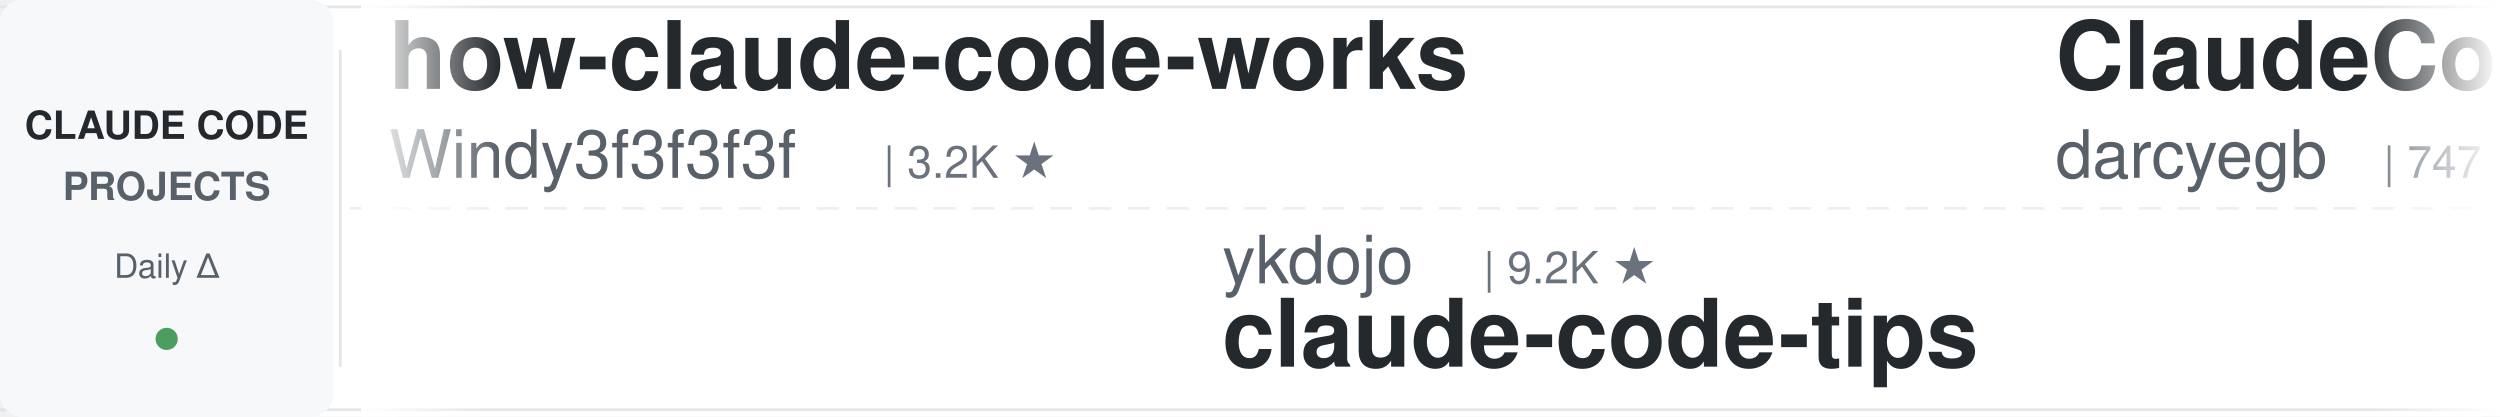
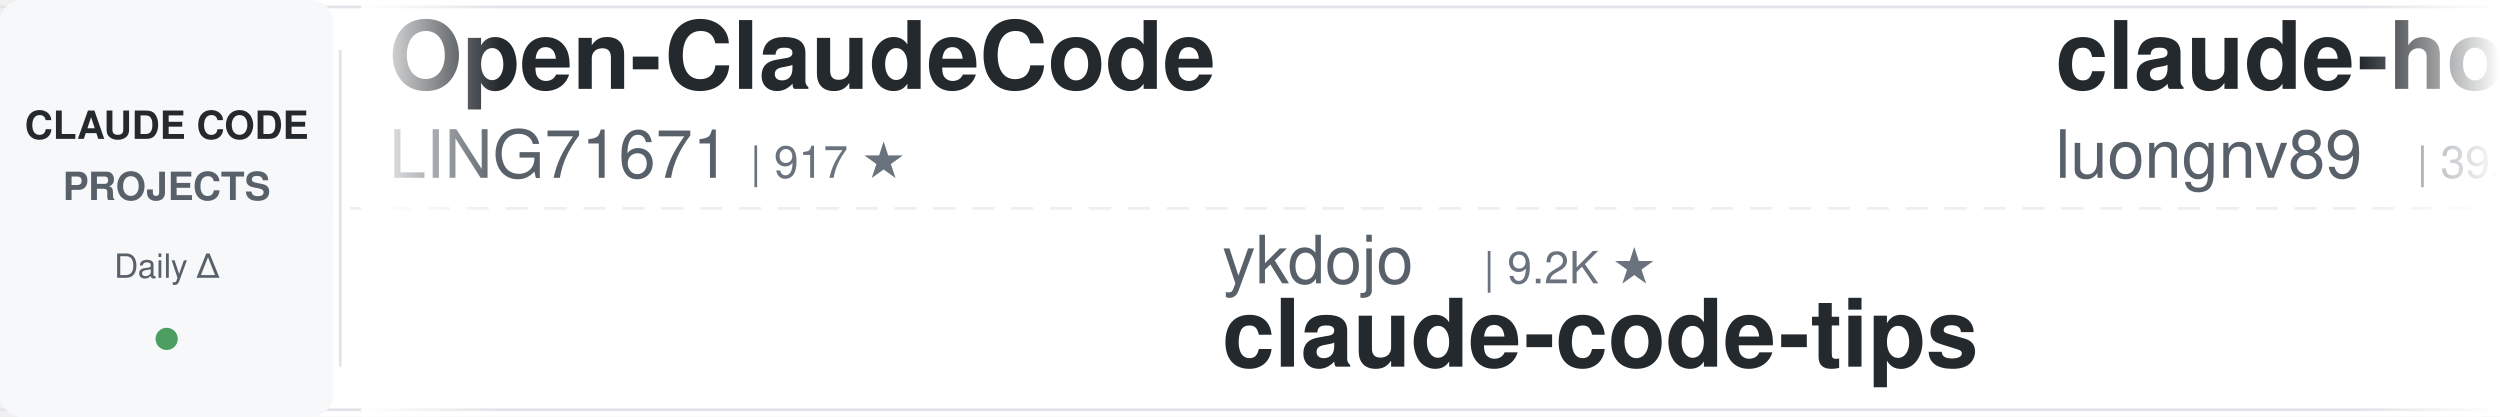
<svg xmlns="http://www.w3.org/2000/svg" width="900" height="150">
  <defs>
    <linearGradient id="leftFade" x1="0%" y1="0%" x2="100%" y2="0%">
      <stop offset="0%" style="stop-color:#ffffff;stop-opacity:1" />
      <stop offset="100%" style="stop-color:#ffffff;stop-opacity:0" />
    </linearGradient>
    <linearGradient id="rightFade" x1="0%" y1="0%" x2="100%" y2="0%">
      <stop offset="0%" style="stop-color:#ffffff;stop-opacity:0" />
      <stop offset="100%" style="stop-color:#ffffff;stop-opacity:1" />
    </linearGradient>
  </defs>
  <rect width="900" height="150" fill="#ffffff" rx="8" />
  <rect x="0" y="2" width="900" height="1" fill="#e1e4e8" />
  <rect x="0" y="147" width="900" height="1" fill="#e1e4e8" />
  <line x1="0" y1="75" x2="900" y2="75" stroke="#e1e4e8" stroke-width="1" stroke-dasharray="8 6" opacity="0.6" />
  <rect x="0" y="0" width="120" height="150" fill="#f6f8fa" rx="8" />
  <text x="60" y="50" font-family="-apple-system, BlinkMacSystemFont, 'Segoe UI', Helvetica, Arial, sans-serif" font-size="14" font-weight="600" fill="#24292e" text-anchor="middle">CLAUDE CODE</text>
  <text x="60" y="72" font-family="-apple-system, BlinkMacSystemFont, 'Segoe UI', Helvetica, Arial, sans-serif" font-size="14" font-weight="600" fill="#586069" text-anchor="middle">PROJECTS</text>
  <text x="60" y="100" font-family="-apple-system, BlinkMacSystemFont, 'Segoe UI', Helvetica, Arial, sans-serif" font-size="12" font-weight="500" fill="#586069" text-anchor="middle">Daily Δ</text>
  <circle cx="60" cy="122" r="4" fill="#22863a" opacity="0.8" />
  <rect x="122" y="18" width="1" height="114" fill="#e1e4e8" />
  <clipPath id="tickerClip">
    <rect x="130" y="0" width="770" height="150" />
  </clipPath>
  <g clip-path="url(#tickerClip)">
    <g id="tickerItems">
      <animateTransform attributeName="transform" attributeType="XML" type="translate" from="0 0" to="-3000 0" dur="54s" repeatCount="indefinite" />
      <g transform="translate(0, 0)">
-         <text x="140" y="32" font-family="-apple-system, BlinkMacSystemFont, 'Segoe UI', Helvetica, Arial, sans-serif" font-size="34" font-weight="600" fill="#24292e">how-claude-code-works</text>
-         <text x="140" y="64" font-family="-apple-system, BlinkMacSystemFont, 'Segoe UI', Helvetica, Arial, sans-serif" font-size="24" font-weight="400" fill="#586069">Windy3f3f3f3f</text>
-         <text x="318" y="64" font-family="-apple-system, BlinkMacSystemFont, 'Segoe UI', Helvetica, Arial, sans-serif" font-size="16" font-weight="500" fill="#6a737d">| 3.2K ★</text>
+         <text x="140" y="32" font-family="-apple-system, BlinkMacSystemFont, 'Segoe UI', Helvetica, Arial, sans-serif" font-size="34" font-weight="600" fill="#24292e">Open-ClaudeCode</text>
+         <text x="140" y="64" font-family="-apple-system, BlinkMacSystemFont, 'Segoe UI', Helvetica, Arial, sans-serif" font-size="24" font-weight="400" fill="#586069">LING71671</text>
+         <text x="270" y="64" font-family="-apple-system, BlinkMacSystemFont, 'Segoe UI', Helvetica, Arial, sans-serif" font-size="16" font-weight="500" fill="#6a737d">| 917 ★</text>
      </g>
      <g transform="translate(300, 0)">
        <text x="140" y="102" font-family="-apple-system, BlinkMacSystemFont, 'Segoe UI', Helvetica, Arial, sans-serif" font-size="24" font-weight="400" fill="#586069">ykdojo</text>
        <text x="234" y="102" font-family="-apple-system, BlinkMacSystemFont, 'Segoe UI', Helvetica, Arial, sans-serif" font-size="16" font-weight="500" fill="#6a737d">| 9.2K ★</text>
        <text x="140" y="132" font-family="-apple-system, BlinkMacSystemFont, 'Segoe UI', Helvetica, Arial, sans-serif" font-size="34" font-weight="600" fill="#24292e">claude-code-tips</text>
      </g>
      <g transform="translate(600, 0)">
-         <text x="140" y="32" font-family="-apple-system, BlinkMacSystemFont, 'Segoe UI', Helvetica, Arial, sans-serif" font-size="34" font-weight="600" fill="#24292e">ClaudeCodeAgents</text>
-         <text x="140" y="64" font-family="-apple-system, BlinkMacSystemFont, 'Segoe UI', Helvetica, Arial, sans-serif" font-size="24" font-weight="400" fill="#586069">darcyegb</text>
-         <text x="258" y="64" font-family="-apple-system, BlinkMacSystemFont, 'Segoe UI', Helvetica, Arial, sans-serif" font-size="16" font-weight="500" fill="#6a737d">| 747 ★</text>
+         <text x="140" y="32" font-family="-apple-system, BlinkMacSystemFont, 'Segoe UI', Helvetica, Arial, sans-serif" font-size="34" font-weight="600" fill="#24292e">claude-howto</text>
+         <text x="140" y="64" font-family="-apple-system, BlinkMacSystemFont, 'Segoe UI', Helvetica, Arial, sans-serif" font-size="24" font-weight="400" fill="#586069">luongnv89</text>
+         <text x="270" y="64" font-family="-apple-system, BlinkMacSystemFont, 'Segoe UI', Helvetica, Arial, sans-serif" font-size="16" font-weight="500" fill="#6a737d">| 39.8K ★</text>
      </g>
      <g transform="translate(900, 0)">
-         <text x="140" y="102" font-family="-apple-system, BlinkMacSystemFont, 'Segoe UI', Helvetica, Arial, sans-serif" font-size="24" font-weight="400" fill="#586069">disler</text>
-         <text x="234" y="102" font-family="-apple-system, BlinkMacSystemFont, 'Segoe UI', Helvetica, Arial, sans-serif" font-size="16" font-weight="500" fill="#6a737d">| 1.5K ★</text>
-         <text x="140" y="132" font-family="-apple-system, BlinkMacSystemFont, 'Segoe UI', Helvetica, Arial, sans-serif" font-size="34" font-weight="600" fill="#24292e">pi-vs-claude-code</text>
+         <text x="140" y="102" font-family="-apple-system, BlinkMacSystemFont, 'Segoe UI', Helvetica, Arial, sans-serif" font-size="24" font-weight="400" fill="#586069">lintsinghua</text>
+         <text x="294" y="102" font-family="-apple-system, BlinkMacSystemFont, 'Segoe UI', Helvetica, Arial, sans-serif" font-size="16" font-weight="500" fill="#6a737d">| 3.9K ★</text>
+         <text x="140" y="132" font-family="-apple-system, BlinkMacSystemFont, 'Segoe UI', Helvetica, Arial, sans-serif" font-size="34" font-weight="600" fill="#24292e">claude-code-book</text>
      </g>
      <g transform="translate(1200, 0)">
-         <text x="140" y="32" font-family="-apple-system, BlinkMacSystemFont, 'Segoe UI', Helvetica, Arial, sans-serif" font-size="34" font-weight="600" fill="#24292e">claude-code-best-practic...</text>
-         <text x="140" y="64" font-family="-apple-system, BlinkMacSystemFont, 'Segoe UI', Helvetica, Arial, sans-serif" font-size="24" font-weight="400" fill="#586069">shanraisshan</text>
-         <text x="306" y="64" font-family="-apple-system, BlinkMacSystemFont, 'Segoe UI', Helvetica, Arial, sans-serif" font-size="16" font-weight="500" fill="#6a737d">| 62.6K ★</text>
+         <text x="140" y="32" font-family="-apple-system, BlinkMacSystemFont, 'Segoe UI', Helvetica, Arial, sans-serif" font-size="34" font-weight="600" fill="#24292e">claude-code-rev</text>
+         <text x="140" y="64" font-family="-apple-system, BlinkMacSystemFont, 'Segoe UI', Helvetica, Arial, sans-serif" font-size="24" font-weight="400" fill="#586069">oboard</text>
+         <text x="234" y="64" font-family="-apple-system, BlinkMacSystemFont, 'Segoe UI', Helvetica, Arial, sans-serif" font-size="16" font-weight="500" fill="#6a737d">| 3.3K ★</text>
      </g>
      <g transform="translate(1500, 0)">
-         <text x="140" y="102" font-family="-apple-system, BlinkMacSystemFont, 'Segoe UI', Helvetica, Arial, sans-serif" font-size="24" font-weight="400" fill="#586069">affaan-m</text>
-         <text x="258" y="102" font-family="-apple-system, BlinkMacSystemFont, 'Segoe UI', Helvetica, Arial, sans-serif" font-size="16" font-weight="500" fill="#6a737d">| 229.5K ★</text>
-         <text x="140" y="132" font-family="-apple-system, BlinkMacSystemFont, 'Segoe UI', Helvetica, Arial, sans-serif" font-size="34" font-weight="600" fill="#24292e">ECC</text>
+         <text x="140" y="102" font-family="-apple-system, BlinkMacSystemFont, 'Segoe UI', Helvetica, Arial, sans-serif" font-size="24" font-weight="400" fill="#586069">rohitg00</text>
+         <text x="258" y="102" font-family="-apple-system, BlinkMacSystemFont, 'Segoe UI', Helvetica, Arial, sans-serif" font-size="16" font-weight="500" fill="#6a737d">| 2.3K ★</text>
+         <text x="140" y="132" font-family="-apple-system, BlinkMacSystemFont, 'Segoe UI', Helvetica, Arial, sans-serif" font-size="34" font-weight="600" fill="#24292e">awesome-claude-code-tool...</text>
      </g>
      <g transform="translate(1800, 0)">
-         <text x="140" y="32" font-family="-apple-system, BlinkMacSystemFont, 'Segoe UI', Helvetica, Arial, sans-serif" font-size="34" font-weight="600" fill="#24292e">claude-code-plugins-plus...</text>
-         <text x="140" y="64" font-family="-apple-system, BlinkMacSystemFont, 'Segoe UI', Helvetica, Arial, sans-serif" font-size="24" font-weight="400" fill="#586069">jeremylongshore</text>
-         <text x="342" y="64" font-family="-apple-system, BlinkMacSystemFont, 'Segoe UI', Helvetica, Arial, sans-serif" font-size="16" font-weight="500" fill="#6a737d">| 2.5K ★</text>
+         <text x="140" y="32" font-family="-apple-system, BlinkMacSystemFont, 'Segoe UI', Helvetica, Arial, sans-serif" font-size="34" font-weight="600" fill="#24292e">claude-code-source</text>
+         <text x="140" y="64" font-family="-apple-system, BlinkMacSystemFont, 'Segoe UI', Helvetica, Arial, sans-serif" font-size="24" font-weight="400" fill="#586069">hangsman</text>
+         <text x="258" y="64" font-family="-apple-system, BlinkMacSystemFont, 'Segoe UI', Helvetica, Arial, sans-serif" font-size="16" font-weight="500" fill="#6a737d">| 787 ★</text>
      </g>
      <g transform="translate(2100, 0)">
-         <text x="140" y="102" font-family="-apple-system, BlinkMacSystemFont, 'Segoe UI', Helvetica, Arial, sans-serif" font-size="24" font-weight="400" fill="#586069">musistudio</text>
-         <text x="282" y="102" font-family="-apple-system, BlinkMacSystemFont, 'Segoe UI', Helvetica, Arial, sans-serif" font-size="16" font-weight="500" fill="#6a737d">| 35.8K ★</text>
-         <text x="140" y="132" font-family="-apple-system, BlinkMacSystemFont, 'Segoe UI', Helvetica, Arial, sans-serif" font-size="34" font-weight="600" fill="#24292e">claude-code-router</text>
+         <text x="140" y="102" font-family="-apple-system, BlinkMacSystemFont, 'Segoe UI', Helvetica, Arial, sans-serif" font-size="24" font-weight="400" fill="#586069">Donchitos</text>
+         <text x="270" y="102" font-family="-apple-system, BlinkMacSystemFont, 'Segoe UI', Helvetica, Arial, sans-serif" font-size="16" font-weight="500" fill="#6a737d">| 23.0K ★</text>
+         <text x="140" y="132" font-family="-apple-system, BlinkMacSystemFont, 'Segoe UI', Helvetica, Arial, sans-serif" font-size="34" font-weight="600" fill="#24292e">Claude-Code-Game-Studios</text>
      </g>
      <g transform="translate(2400, 0)">
-         <text x="140" y="32" font-family="-apple-system, BlinkMacSystemFont, 'Segoe UI', Helvetica, Arial, sans-serif" font-size="34" font-weight="600" fill="#24292e">claude-code-source</text>
-         <text x="140" y="64" font-family="-apple-system, BlinkMacSystemFont, 'Segoe UI', Helvetica, Arial, sans-serif" font-size="24" font-weight="400" fill="#586069">JrCx7scC</text>
-         <text x="258" y="64" font-family="-apple-system, BlinkMacSystemFont, 'Segoe UI', Helvetica, Arial, sans-serif" font-size="16" font-weight="500" fill="#6a737d">| 371 ★</text>
+         <text x="140" y="32" font-family="-apple-system, BlinkMacSystemFont, 'Segoe UI', Helvetica, Arial, sans-serif" font-size="34" font-weight="600" fill="#24292e">claude-code-security-rev...</text>
+         <text x="140" y="64" font-family="-apple-system, BlinkMacSystemFont, 'Segoe UI', Helvetica, Arial, sans-serif" font-size="24" font-weight="400" fill="#586069">anthropics</text>
+         <text x="282" y="64" font-family="-apple-system, BlinkMacSystemFont, 'Segoe UI', Helvetica, Arial, sans-serif" font-size="16" font-weight="500" fill="#6a737d">| 5.5K ★</text>
      </g>
      <g transform="translate(2700, 0)">
-         <text x="140" y="102" font-family="-apple-system, BlinkMacSystemFont, 'Segoe UI', Helvetica, Arial, sans-serif" font-size="24" font-weight="400" fill="#586069">Pimzino</text>
-         <text x="246" y="102" font-family="-apple-system, BlinkMacSystemFont, 'Segoe UI', Helvetica, Arial, sans-serif" font-size="16" font-weight="500" fill="#6a737d">| 3.8K ★</text>
-         <text x="140" y="132" font-family="-apple-system, BlinkMacSystemFont, 'Segoe UI', Helvetica, Arial, sans-serif" font-size="34" font-weight="600" fill="#24292e">claude-code-spec-workflo...</text>
+         <text x="140" y="102" font-family="-apple-system, BlinkMacSystemFont, 'Segoe UI', Helvetica, Arial, sans-serif" font-size="24" font-weight="400" fill="#586069">FlorianBruniaux</text>
+         <text x="342" y="102" font-family="-apple-system, BlinkMacSystemFont, 'Segoe UI', Helvetica, Arial, sans-serif" font-size="16" font-weight="500" fill="#6a737d">| 5.4K ★</text>
+         <text x="140" y="132" font-family="-apple-system, BlinkMacSystemFont, 'Segoe UI', Helvetica, Arial, sans-serif" font-size="34" font-weight="600" fill="#24292e">claude-code-ultimate-gui...</text>
      </g>
      <g transform="translate(3000, 0)">
-         <text x="140" y="32" font-family="-apple-system, BlinkMacSystemFont, 'Segoe UI', Helvetica, Arial, sans-serif" font-size="34" font-weight="600" fill="#24292e">how-claude-code-works</text>
-         <text x="140" y="64" font-family="-apple-system, BlinkMacSystemFont, 'Segoe UI', Helvetica, Arial, sans-serif" font-size="24" font-weight="400" fill="#586069">Windy3f3f3f3f</text>
-         <text x="318" y="64" font-family="-apple-system, BlinkMacSystemFont, 'Segoe UI', Helvetica, Arial, sans-serif" font-size="16" font-weight="500" fill="#6a737d">| 3.2K ★</text>
+         <text x="140" y="32" font-family="-apple-system, BlinkMacSystemFont, 'Segoe UI', Helvetica, Arial, sans-serif" font-size="34" font-weight="600" fill="#24292e">Open-ClaudeCode</text>
+         <text x="140" y="64" font-family="-apple-system, BlinkMacSystemFont, 'Segoe UI', Helvetica, Arial, sans-serif" font-size="24" font-weight="400" fill="#586069">LING71671</text>
+         <text x="270" y="64" font-family="-apple-system, BlinkMacSystemFont, 'Segoe UI', Helvetica, Arial, sans-serif" font-size="16" font-weight="500" fill="#6a737d">| 917 ★</text>
      </g>
      <g transform="translate(3300, 0)">
        <text x="140" y="102" font-family="-apple-system, BlinkMacSystemFont, 'Segoe UI', Helvetica, Arial, sans-serif" font-size="24" font-weight="400" fill="#586069">ykdojo</text>
        <text x="234" y="102" font-family="-apple-system, BlinkMacSystemFont, 'Segoe UI', Helvetica, Arial, sans-serif" font-size="16" font-weight="500" fill="#6a737d">| 9.2K ★</text>
        <text x="140" y="132" font-family="-apple-system, BlinkMacSystemFont, 'Segoe UI', Helvetica, Arial, sans-serif" font-size="34" font-weight="600" fill="#24292e">claude-code-tips</text>
      </g>
      <g transform="translate(3600, 0)">
-         <text x="140" y="32" font-family="-apple-system, BlinkMacSystemFont, 'Segoe UI', Helvetica, Arial, sans-serif" font-size="34" font-weight="600" fill="#24292e">ClaudeCodeAgents</text>
-         <text x="140" y="64" font-family="-apple-system, BlinkMacSystemFont, 'Segoe UI', Helvetica, Arial, sans-serif" font-size="24" font-weight="400" fill="#586069">darcyegb</text>
-         <text x="258" y="64" font-family="-apple-system, BlinkMacSystemFont, 'Segoe UI', Helvetica, Arial, sans-serif" font-size="16" font-weight="500" fill="#6a737d">| 747 ★</text>
+         <text x="140" y="32" font-family="-apple-system, BlinkMacSystemFont, 'Segoe UI', Helvetica, Arial, sans-serif" font-size="34" font-weight="600" fill="#24292e">claude-howto</text>
+         <text x="140" y="64" font-family="-apple-system, BlinkMacSystemFont, 'Segoe UI', Helvetica, Arial, sans-serif" font-size="24" font-weight="400" fill="#586069">luongnv89</text>
+         <text x="270" y="64" font-family="-apple-system, BlinkMacSystemFont, 'Segoe UI', Helvetica, Arial, sans-serif" font-size="16" font-weight="500" fill="#6a737d">| 39.8K ★</text>
      </g>
      <g transform="translate(3900, 0)">
-         <text x="140" y="102" font-family="-apple-system, BlinkMacSystemFont, 'Segoe UI', Helvetica, Arial, sans-serif" font-size="24" font-weight="400" fill="#586069">disler</text>
-         <text x="234" y="102" font-family="-apple-system, BlinkMacSystemFont, 'Segoe UI', Helvetica, Arial, sans-serif" font-size="16" font-weight="500" fill="#6a737d">| 1.5K ★</text>
-         <text x="140" y="132" font-family="-apple-system, BlinkMacSystemFont, 'Segoe UI', Helvetica, Arial, sans-serif" font-size="34" font-weight="600" fill="#24292e">pi-vs-claude-code</text>
+         <text x="140" y="102" font-family="-apple-system, BlinkMacSystemFont, 'Segoe UI', Helvetica, Arial, sans-serif" font-size="24" font-weight="400" fill="#586069">lintsinghua</text>
+         <text x="294" y="102" font-family="-apple-system, BlinkMacSystemFont, 'Segoe UI', Helvetica, Arial, sans-serif" font-size="16" font-weight="500" fill="#6a737d">| 3.9K ★</text>
+         <text x="140" y="132" font-family="-apple-system, BlinkMacSystemFont, 'Segoe UI', Helvetica, Arial, sans-serif" font-size="34" font-weight="600" fill="#24292e">claude-code-book</text>
      </g>
    </g>
  </g>
  <rect x="130" y="0" width="50" height="150" fill="url(#leftFade)" />
  <rect x="850" y="0" width="50" height="150" fill="url(#rightFade)" />
</svg>
